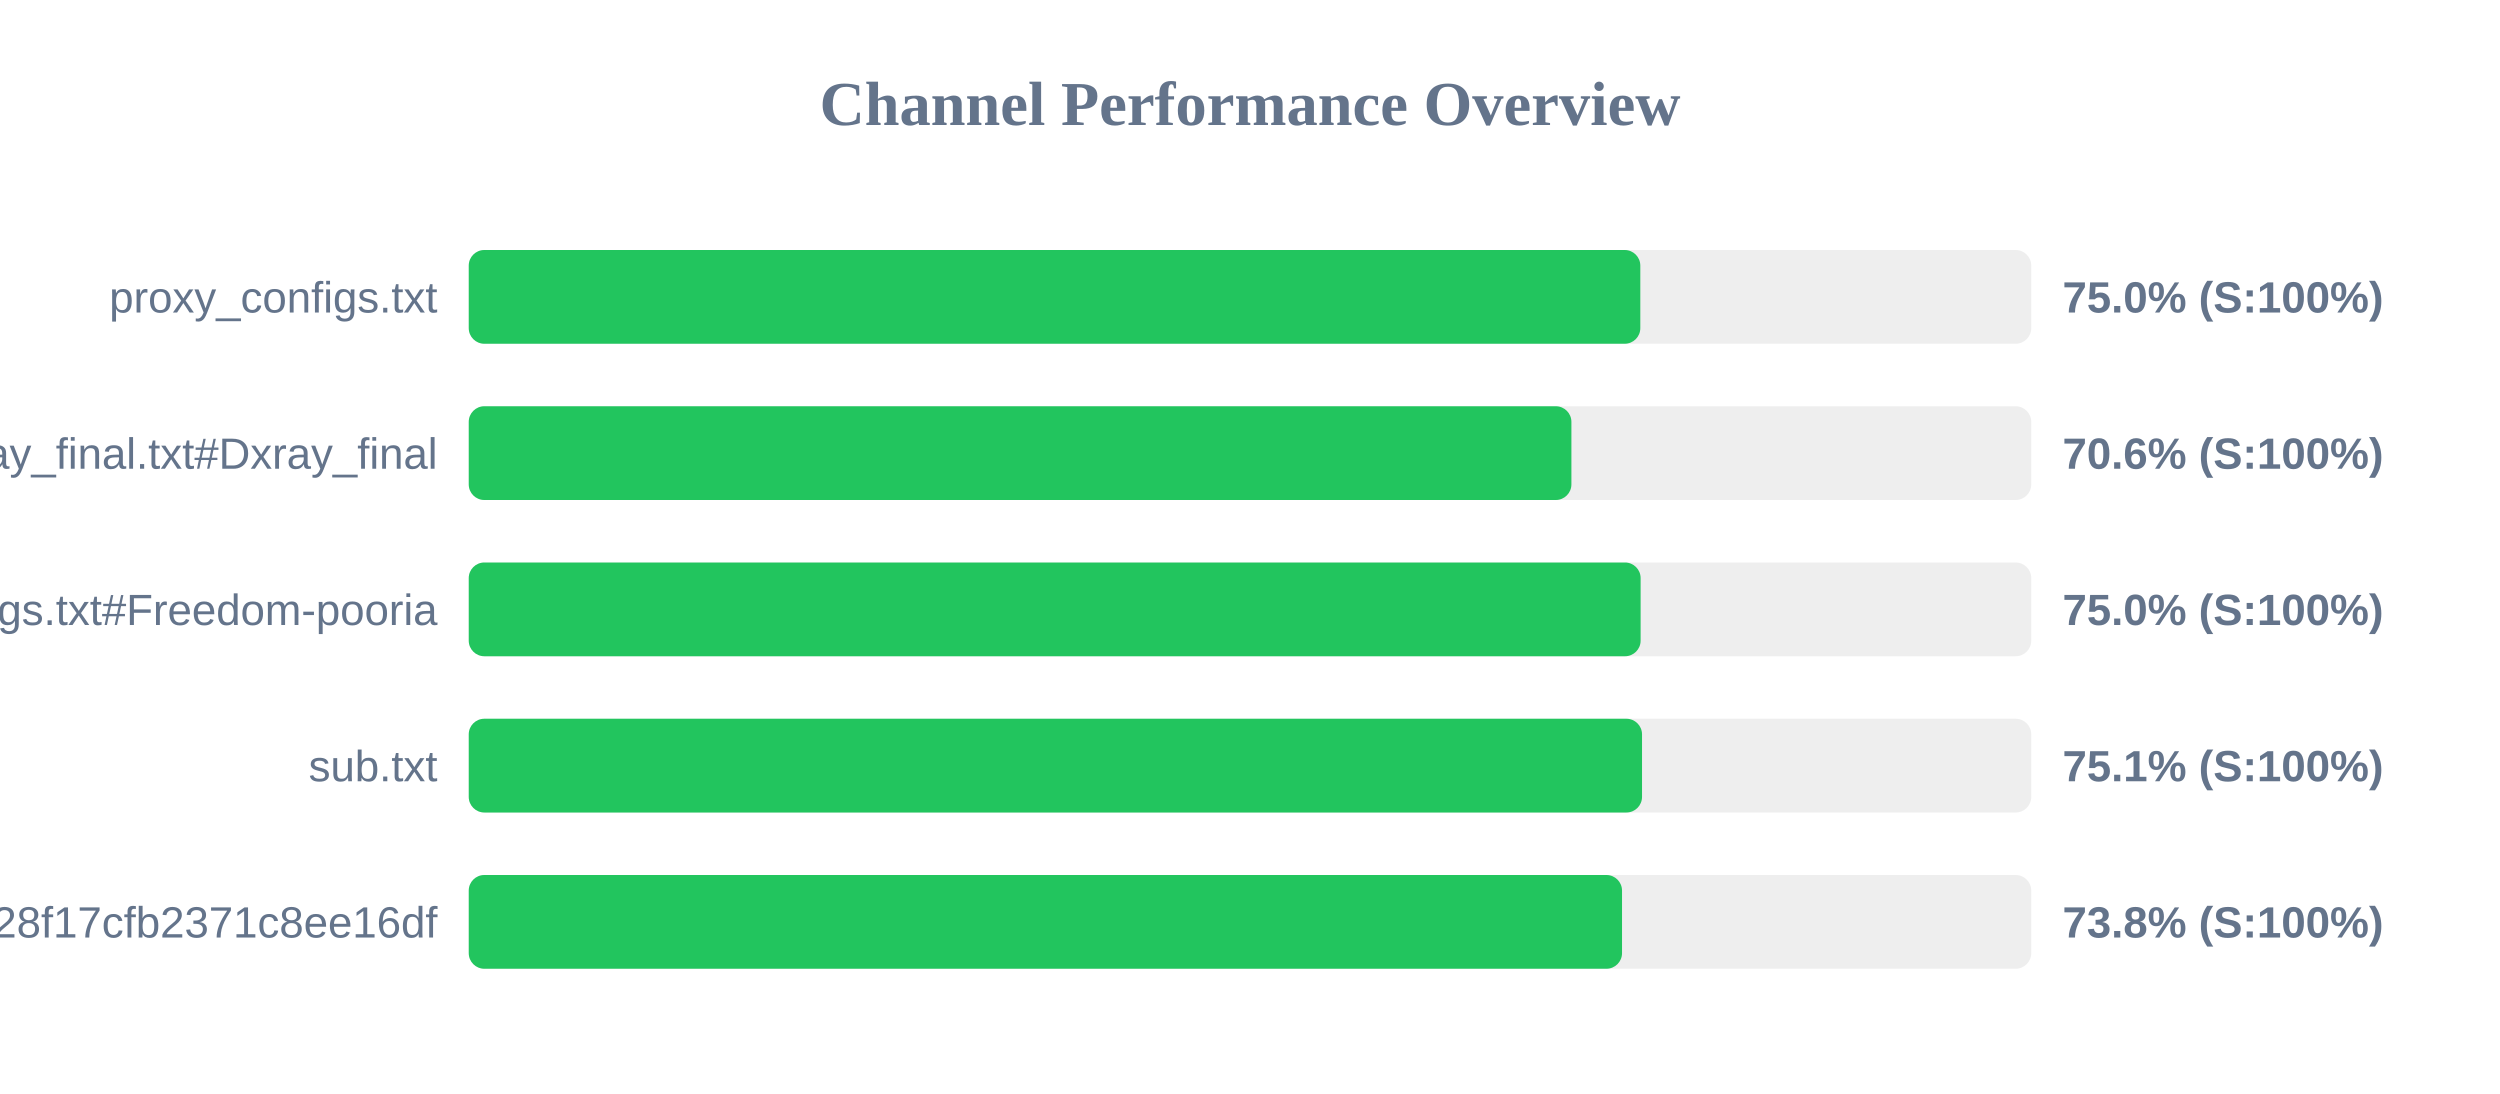
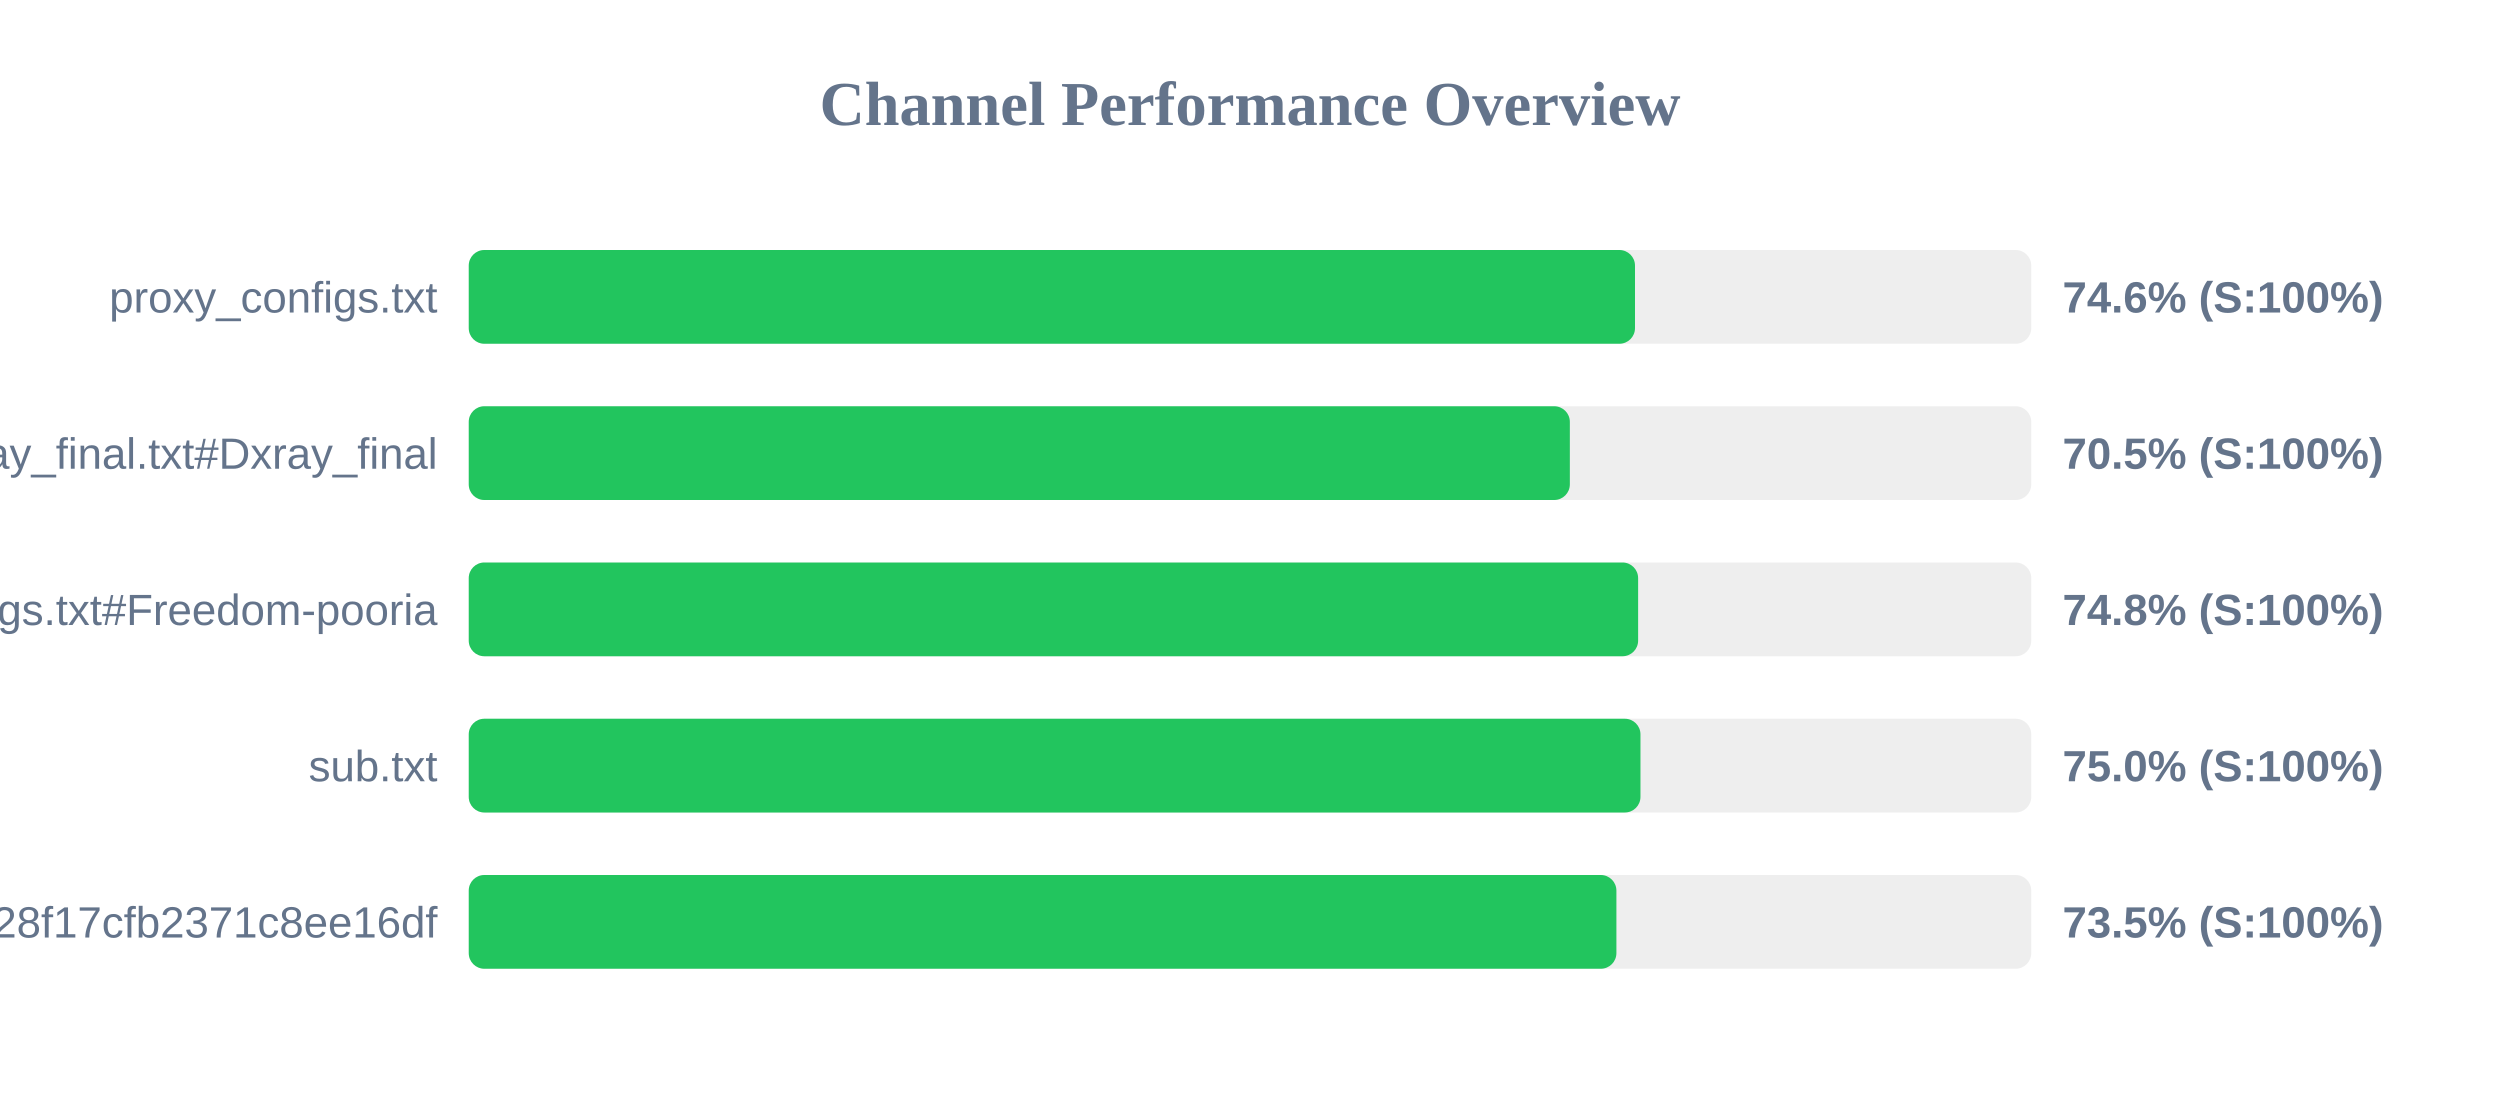
<svg xmlns="http://www.w3.org/2000/svg" width="800" height="350" version="1.1">
  <style>
        .row { font: 14px Arial; fill: #64748b; }
        .score { font: bold 14px Arial; fill: #64748b; }
    </style>
  <text x="400" y="40" text-anchor="middle" font-size="20px" font-weight="bold" fill="#64748b">Channel Performance Overview</text>
  <rect x="150" y="80" width="500" height="30" fill="#eee" rx="5" />
-   <rect x="150" y="80" width="374.9" height="30" fill="#22c55e" rx="5" />
+   <rect x="150" y="80" width="373.2" height="30" fill="#22c55e" rx="5" />
  <text x="140" y="100" text-anchor="end" class="row">proxy_configs.txt</text>
-   <text x="660" y="100" text-anchor="start" class="score">75.0% (S:100%)</text>
+   <text x="660" y="100" text-anchor="start" class="score">74.6% (S:100%)</text>
  <rect x="150" y="130" width="500" height="30" fill="#eee" rx="5" />
-   <rect x="150" y="130" width="352.85" height="30" fill="#22c55e" rx="5" />
+   <rect x="150" y="130" width="352.35" height="30" fill="#22c55e" rx="5" />
  <text x="140" y="150" text-anchor="end" class="row">xray_final.txt#Dxray_final</text>
-   <text x="660" y="150" text-anchor="start" class="score">70.6% (S:100%)</text>
+   <text x="660" y="150" text-anchor="start" class="score">70.5% (S:100%)</text>
  <rect x="150" y="180" width="500" height="30" fill="#eee" rx="5" />
-   <rect x="150" y="180" width="375.0" height="30" fill="#22c55e" rx="5" />
+   <rect x="150" y="180" width="374.2" height="30" fill="#22c55e" rx="5" />
  <text x="140" y="200" text-anchor="end" class="row">v2ray_configs.txt#Freedom-pooria</text>
-   <text x="660" y="200" text-anchor="start" class="score">75.0% (S:100%)</text>
+   <text x="660" y="200" text-anchor="start" class="score">74.8% (S:100%)</text>
  <rect x="150" y="230" width="500" height="30" fill="#eee" rx="5" />
-   <rect x="150" y="230" width="375.45" height="30" fill="#22c55e" rx="5" />
+   <rect x="150" y="230" width="374.95" height="30" fill="#22c55e" rx="5" />
  <text x="140" y="250" text-anchor="end" class="row">sub.txt</text>
-   <text x="660" y="250" text-anchor="start" class="score">75.1% (S:100%)</text>
+   <text x="660" y="250" text-anchor="start" class="score">75.0% (S:100%)</text>
  <rect x="150" y="280" width="500" height="30" fill="#eee" rx="5" />
-   <rect x="150" y="280" width="369.05" height="30" fill="#22c55e" rx="5" />
+   <rect x="150" y="280" width="367.25" height="30" fill="#22c55e" rx="5" />
  <text x="140" y="300" text-anchor="end" class="row">?token=fedfed7b41b828f17cfb2371c8ee16df</text>
-   <text x="660" y="300" text-anchor="start" class="score">73.8% (S:100%)</text>
+   <text x="660" y="300" text-anchor="start" class="score">73.5% (S:100%)</text>
</svg>
